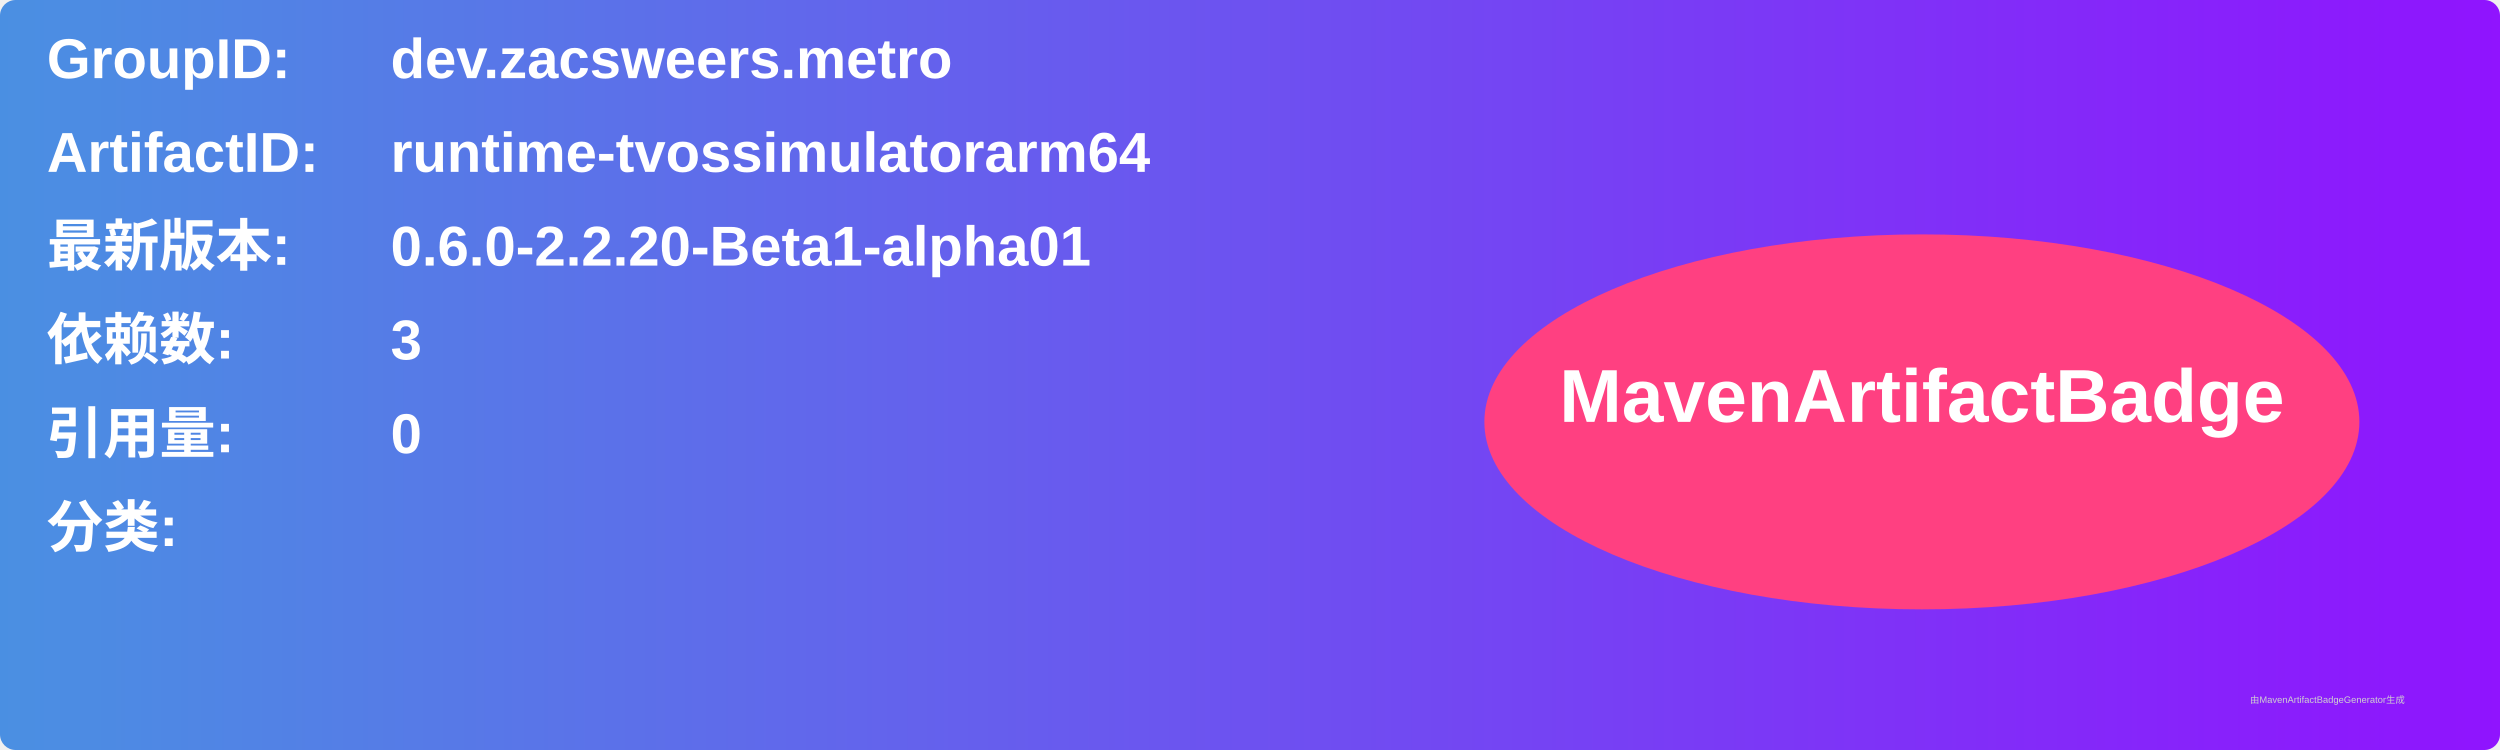
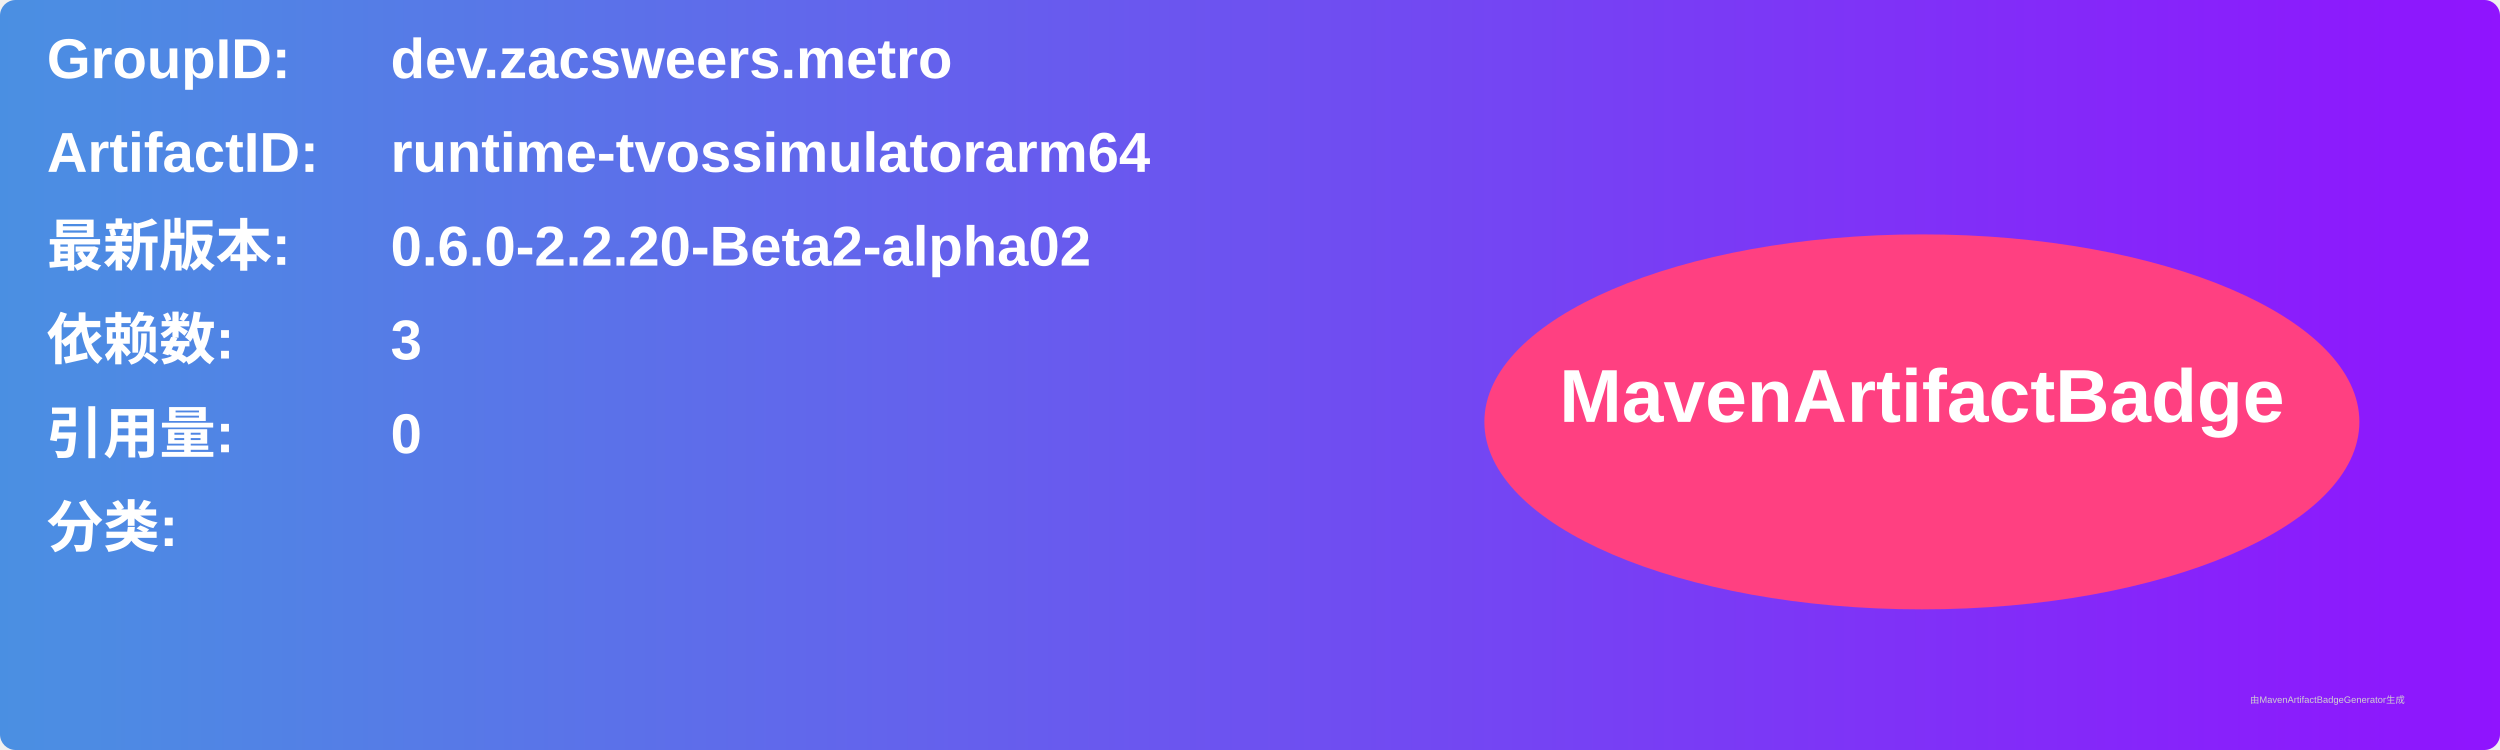
<svg xmlns="http://www.w3.org/2000/svg" width="800" height="240" viewBox="0 0 800 240">
  <linearGradient id="grad" x1="0%" y1="0%" x2="100%" y2="0%">
    <stop offset="0%" stop-color="#4a90e2" />
    <stop offset="100%" stop-color="#9013fe" />
  </linearGradient>
  <rect width="100%" height="100%" rx="5" ry="5" fill="url(#grad)" />
  <g transform="translate(15, 15)">
    <text x="0" y="10" font-family="Arial" font-size="18" fill="white" font-weight="bold" width="260">GroupID:</text>
    <text x="110" y="10" font-family="Arial" font-size="18" fill="white" font-weight="bold" width="460">dev.zacsweers.metro</text>
    <text x="0" y="40" font-family="Arial" font-size="18" fill="white" font-weight="bold" width="260">ArtifactID:</text>
    <text x="110" y="40" font-family="Arial" font-size="18" fill="white" font-weight="bold" width="460">runtime-tvossimulatorarm64</text>
    <text x="0" y="70" font-family="Arial" font-size="18" fill="white" font-weight="bold">最新版本:</text>
    <text x="110" y="70" font-family="Arial" font-size="18" fill="white" font-weight="bold">
-       <tspan font-weight="bold">0.6.0-2.2.20-Beta1-alpha01</tspan>
+       <tspan font-weight="bold">0.6.0-2.2.20-Beta2-alpha02</tspan>
    </text>
    <text x="0" y="100" font-family="Arial" font-size="18" fill="white" font-weight="bold">依赖数: </text>
    <text x="110" y="100" font-family="Arial" font-size="18" fill="white">
      <tspan font-weight="bold">3</tspan>
    </text>
    <text x="0" y="130" font-family="Arial" font-size="18" fill="white" font-weight="bold">引用量: </text>
    <text x="110" y="130" font-family="Arial" font-size="18" fill="white">
      <tspan font-weight="bold">0</tspan>
    </text>
    <text x="0" y="160" font-family="Arial" font-size="18" fill="white" font-weight="bold">分类:</text>
    <text x="10" y="190" font-family="Arial" font-size="10" fill="white">
      <tspan font-weight="bold" />
    </text>
    <ellipse cx="600" cy="120" rx="140" ry="60" fill="#ff4081" />
    <text x="600" y="120" text-anchor="middle" font-family="Arial" font-size="24" fill="white" font-weight="bold">MavenArtifactBadge</text>
  </g>
  <text x="720" y="225" font-family="Arial" font-size="3" fill="#d0d0d0">由MavenArtifactBadgeGenerator生成</text>
</svg>
